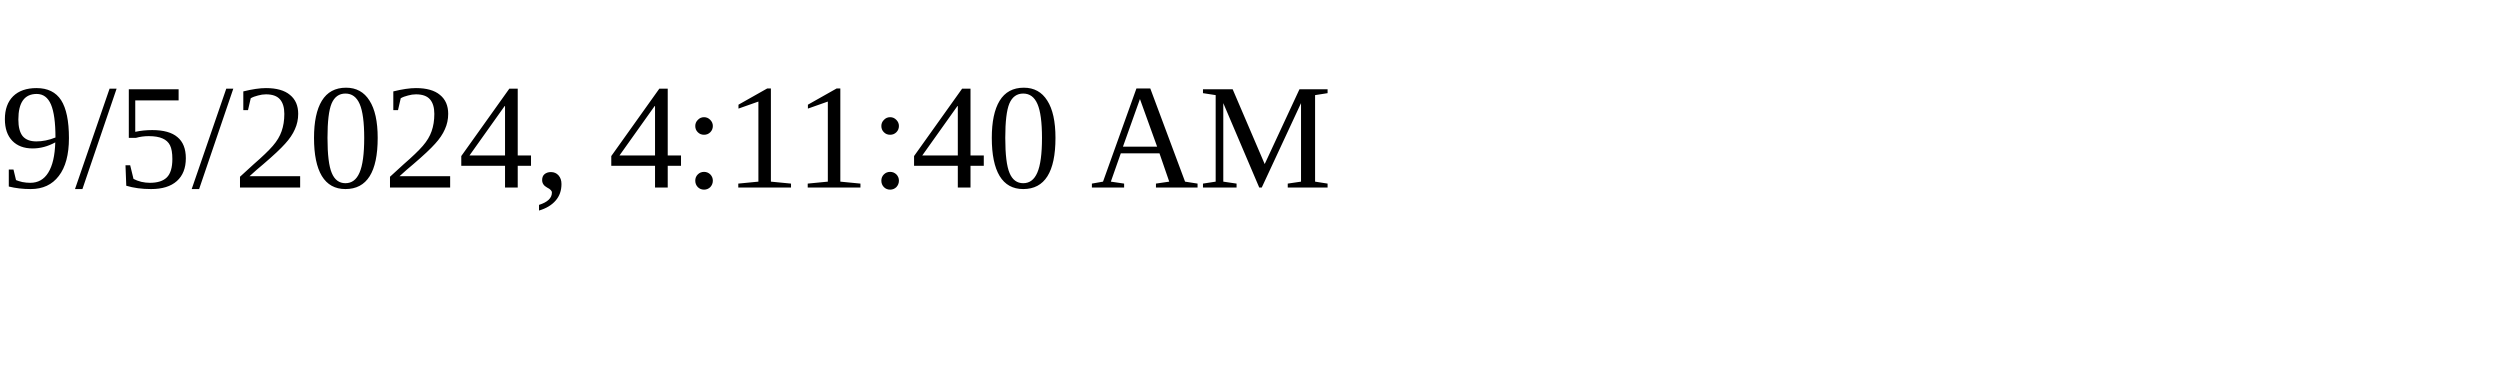
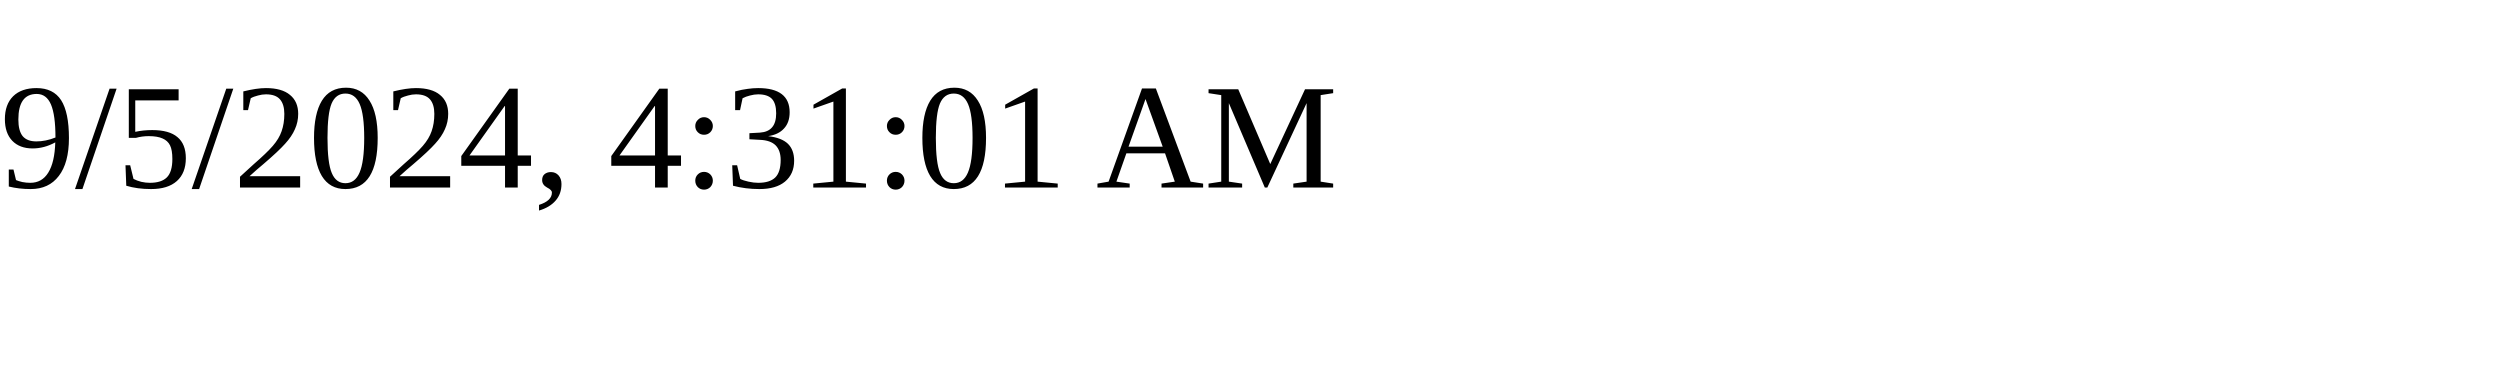
<svg xmlns="http://www.w3.org/2000/svg" height="30" width="200">
-   <text x="0" y="15">9/5/2024, 4:11:40 AM</text>
+   <text x="0" y="15">9/5/2024, 4:31:01 AM</text>
</svg>
